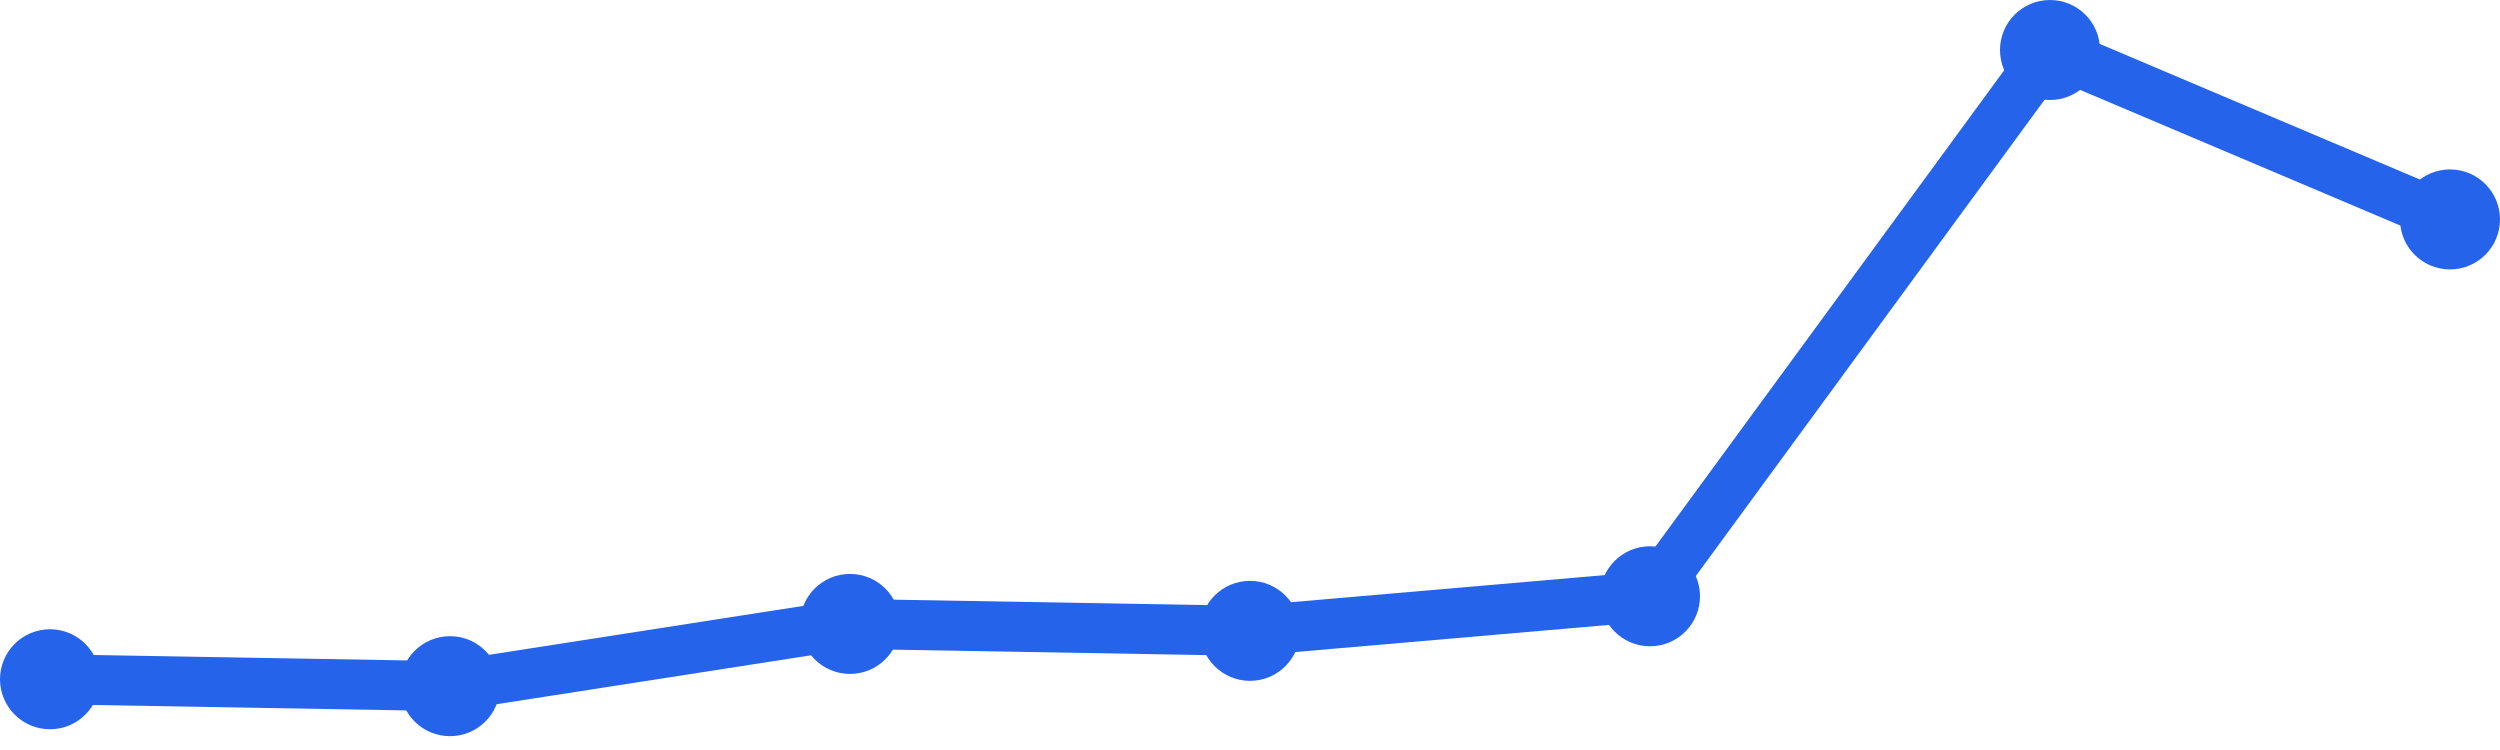
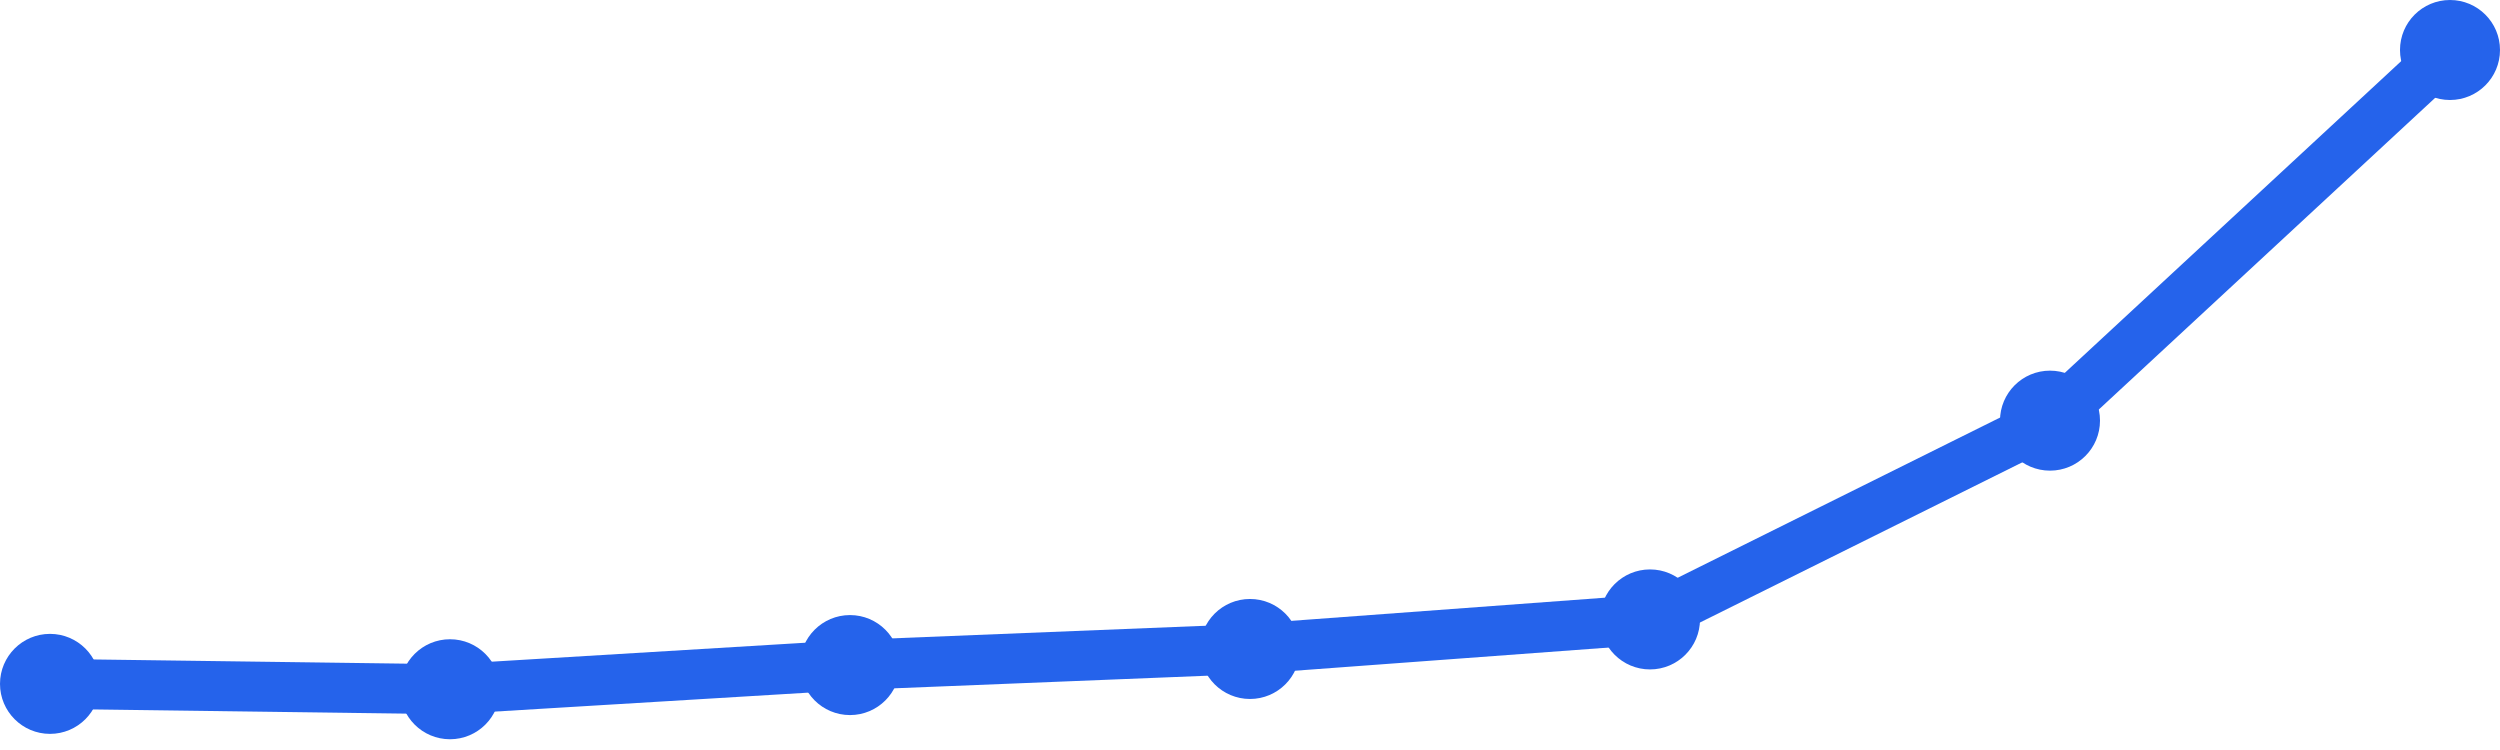
<svg xmlns="http://www.w3.org/2000/svg" width="100" height="30" viewBox="0 0 100 30">
-   <path d="M 2,27.17 L 18,27.447 L 34,24.957 L 50,25.234 L 66,23.851 L 82,2 L 98,8.777" fill="none" stroke="#2563eb" stroke-width="2" stroke-linecap="round" stroke-linejoin="round" />
-   <circle cx="2" cy="27.17" r="2" fill="#2563eb" />
-   <circle cx="18" cy="27.447" r="2" fill="#2563eb" />
-   <circle cx="34" cy="24.957" r="2" fill="#2563eb" />
-   <circle cx="50" cy="25.234" r="2" fill="#2563eb" />
-   <circle cx="66" cy="23.851" r="2" fill="#2563eb" />
-   <circle cx="82" cy="2" r="2" fill="#2563eb" />
-   <circle cx="98" cy="8.777" r="2" fill="#2563eb" />
+   <path d="M 2,27.355 L 18,27.57 L 34,26.603 L 50,25.959 L 66,24.777 L 82,16.826 L 98,2" fill="none" stroke="#2563eb" stroke-width="2" stroke-linecap="round" stroke-linejoin="round" />
+   <circle cx="2" cy="27.355" r="2" fill="#2563eb" />
+   <circle cx="18" cy="27.57" r="2" fill="#2563eb" />
+   <circle cx="34" cy="26.603" r="2" fill="#2563eb" />
+   <circle cx="50" cy="25.959" r="2" fill="#2563eb" />
+   <circle cx="66" cy="24.777" r="2" fill="#2563eb" />
+   <circle cx="82" cy="16.826" r="2" fill="#2563eb" />
+   <circle cx="98" cy="2" r="2" fill="#2563eb" />
</svg>
